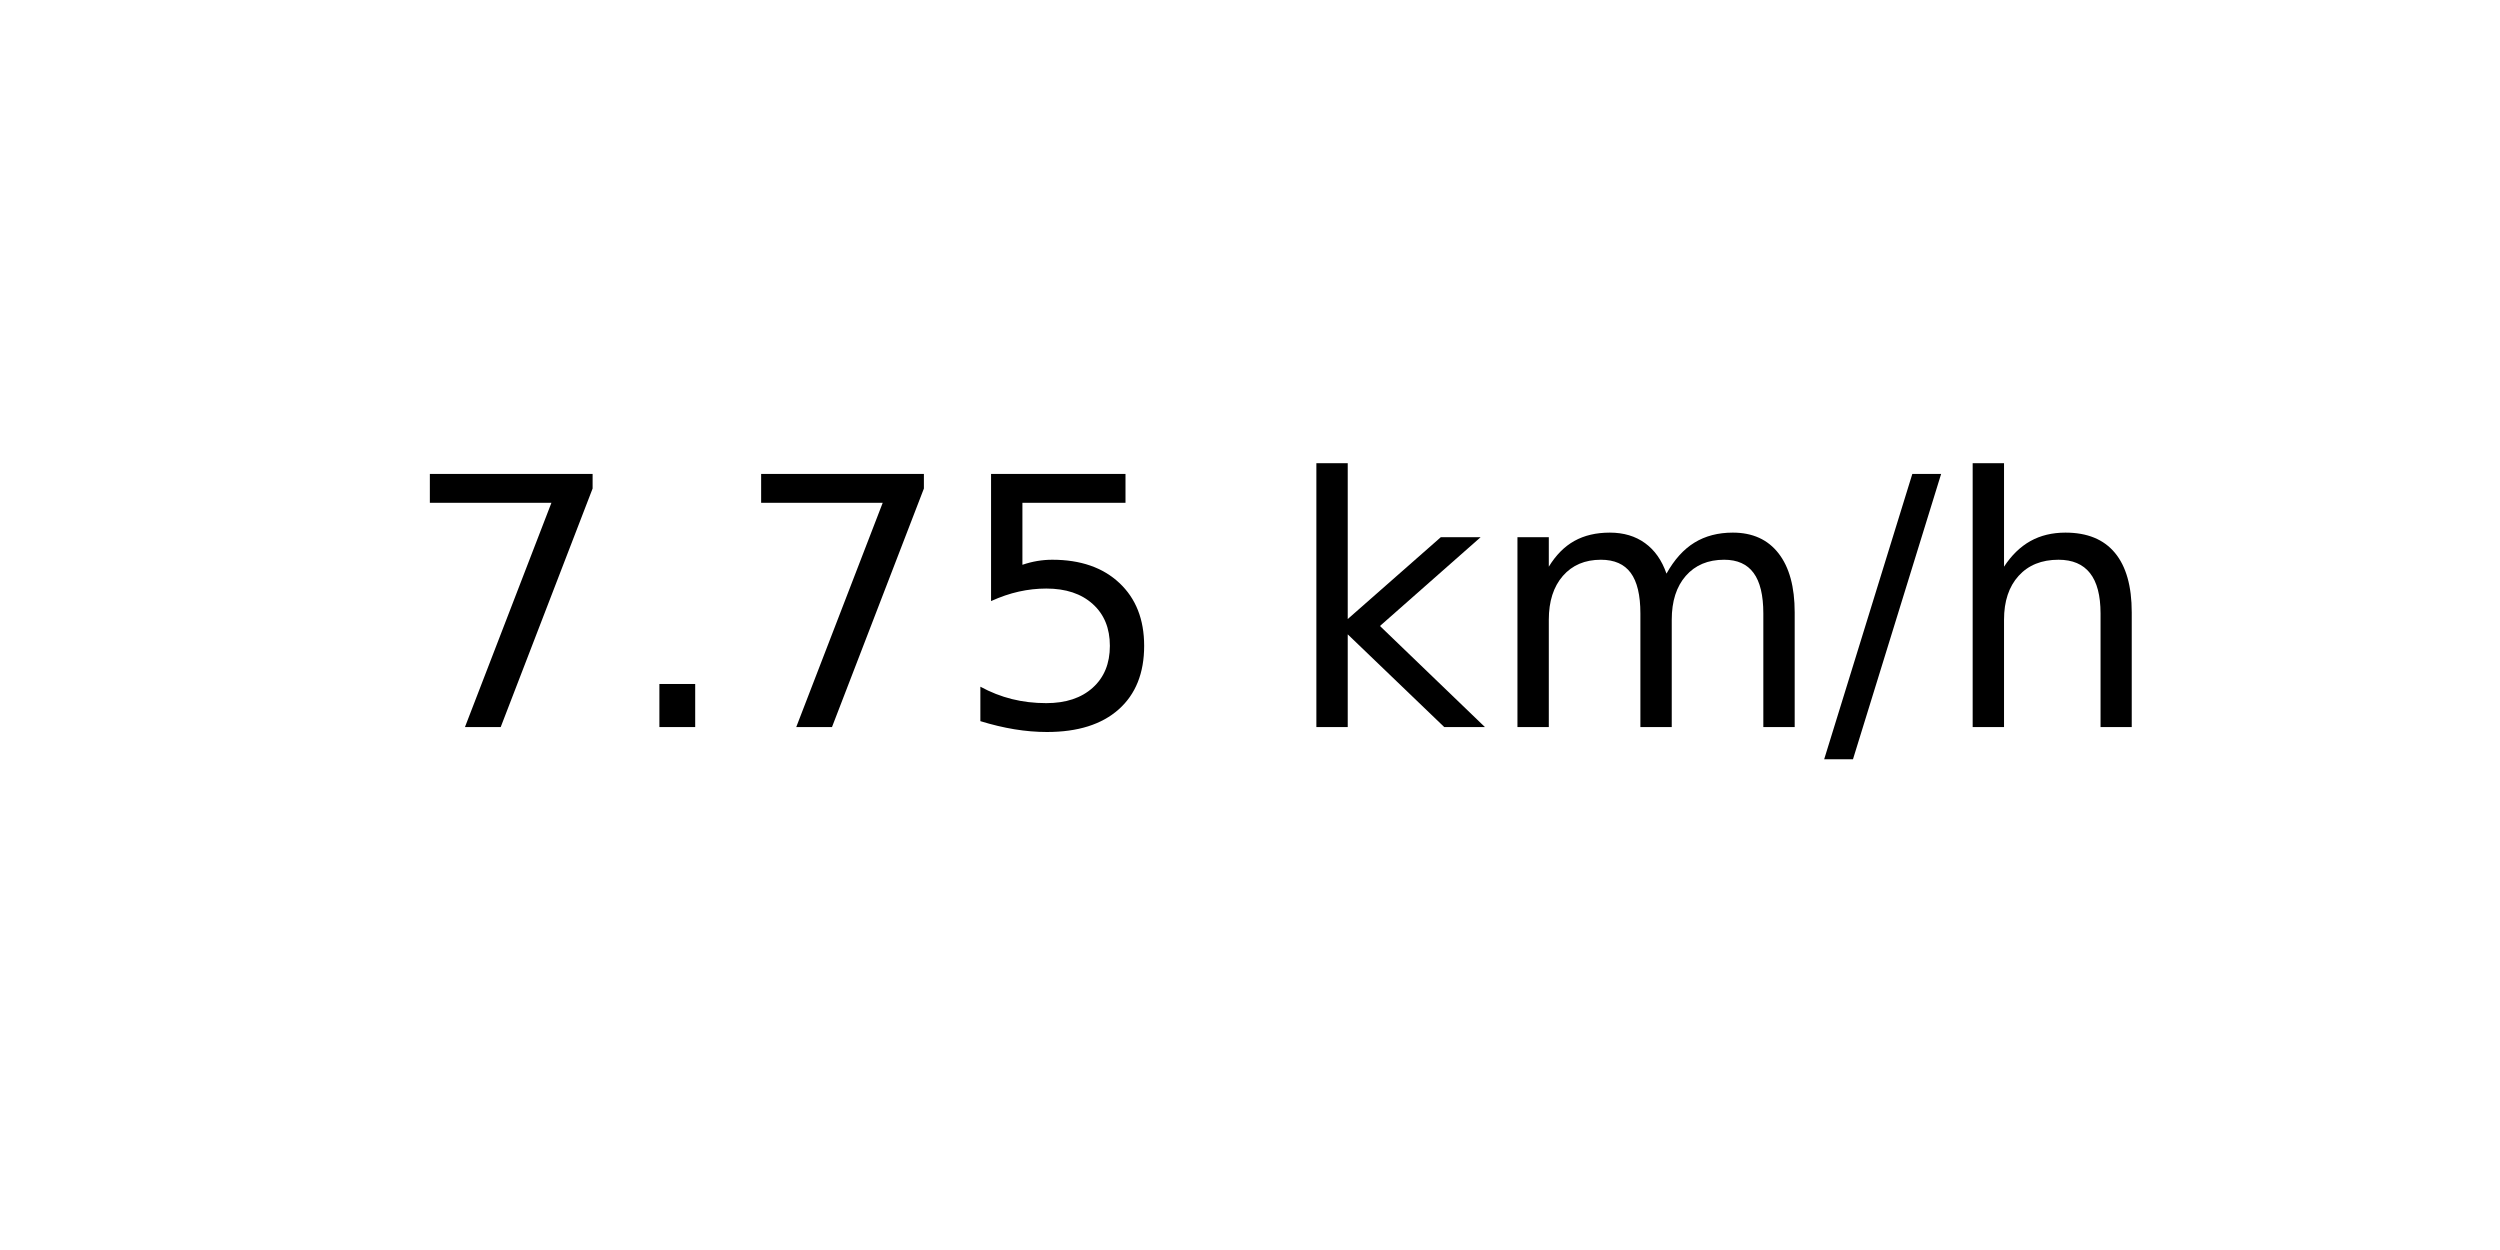
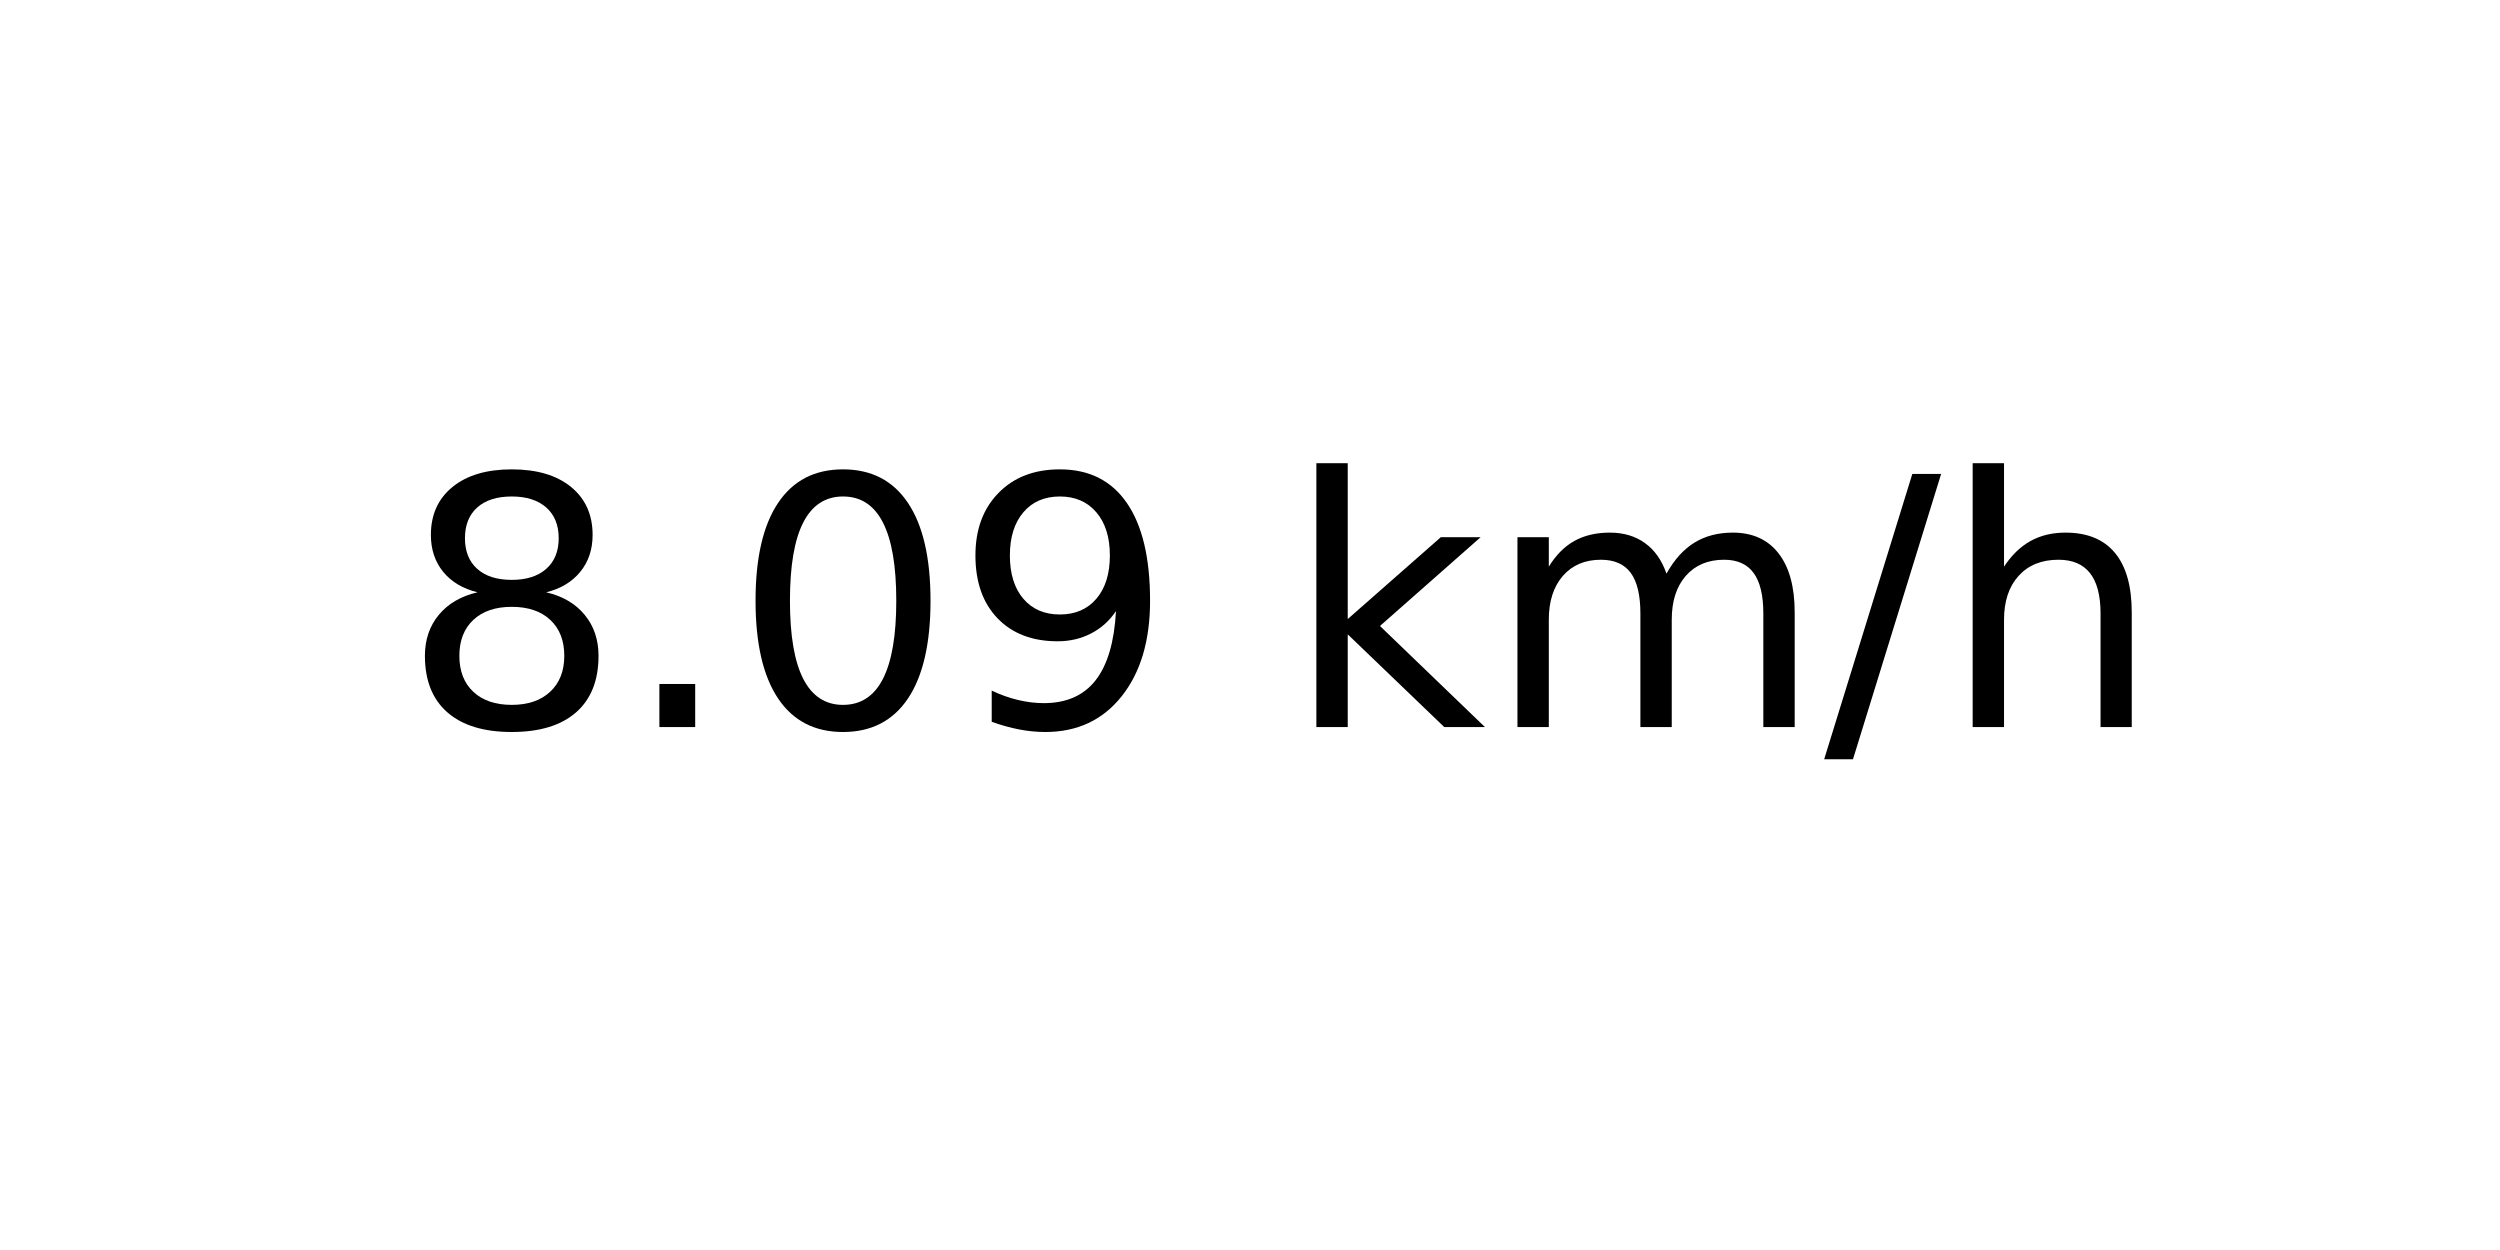
<svg xmlns="http://www.w3.org/2000/svg" xmlns:xlink="http://www.w3.org/1999/xlink" width="72pt" height="36pt" viewBox="0 0 72 36" version="1.1">
  <defs>
    <style type="text/css">*{stroke-linejoin: round; stroke-linecap: butt}</style>
  </defs>
  <g id="figure_1">
    <g id="axes_1">
      <g id="text_1">
        <g transform="translate(11.55937 20.93937) scale(0.1 -0.1)">
          <defs>
-             <path id="DejaVuSans-37" d="M 525 4666  L 3525 4666  L 3525 4397  L 1831 0  L 1172 0  L 2766 4134  L 525 4134  L 525 4666  z " transform="scale(0.015625)" />
+             <path id="DejaVuSans-38" d="M 2034 2216  Q 1584 2216 1326 1975  Q 1069 1734 1069 1313  Q 1069 891 1326 650  Q 1584 409 2034 409  Q 2484 409 2743 651  Q 3003 894 3003 1313  Q 3003 1734 2745 1975  Q 2488 2216 2034 2216  z M 1403 2484  Q 997 2584 770 2862  Q 544 3141 544 3541  Q 544 4100 942 4425  Q 1341 4750 2034 4750  Q 2731 4750 3128 4425  Q 3525 4100 3525 3541  Q 3525 3141 3298 2862  Q 3072 2584 2669 2484  Q 3125 2378 3379 2068  Q 3634 1759 3634 1313  Q 3634 634 3220 271  Q 2806 -91 2034 -91  Q 1263 -91 848 271  Q 434 634 434 1313  Q 434 1759 690 2068  Q 947 2378 1403 2484  z M 1172 3481  Q 1172 3119 1398 2916  Q 1625 2713 2034 2713  Q 2441 2713 2670 2916  Q 2900 3119 2900 3481  Q 2900 3844 2670 4047  Q 2441 4250 2034 4250  Q 1625 4250 1398 4047  Q 1172 3844 1172 3481  z " transform="scale(0.015625)" />
            <path id="DejaVuSans-2e" d="M 684 794  L 1344 794  L 1344 0  L 684 0  L 684 794  z " transform="scale(0.015625)" />
-             <path id="DejaVuSans-35" d="M 691 4666  L 3169 4666  L 3169 4134  L 1269 4134  L 1269 2991  Q 1406 3038 1543 3061  Q 1681 3084 1819 3084  Q 2600 3084 3056 2656  Q 3513 2228 3513 1497  Q 3513 744 3044 326  Q 2575 -91 1722 -91  Q 1428 -91 1123 -41  Q 819 9 494 109  L 494 744  Q 775 591 1075 516  Q 1375 441 1709 441  Q 2250 441 2565 725  Q 2881 1009 2881 1497  Q 2881 1984 2565 2268  Q 2250 2553 1709 2553  Q 1456 2553 1204 2497  Q 953 2441 691 2322  L 691 4666  z " transform="scale(0.015625)" />
+             <path id="DejaVuSans-30" d="M 2034 4250  Q 1547 4250 1301 3770  Q 1056 3291 1056 2328  Q 1056 1369 1301 889  Q 1547 409 2034 409  Q 2525 409 2770 889  Q 3016 1369 3016 2328  Q 3016 3291 2770 3770  Q 2525 4250 2034 4250  z M 2034 4750  Q 2819 4750 3233 4129  Q 3647 3509 3647 2328  Q 3647 1150 3233 529  Q 2819 -91 2034 -91  Q 1250 -91 836 529  Q 422 1150 422 2328  Q 422 3509 836 4129  Q 1250 4750 2034 4750  z " transform="scale(0.015625)" />
+             <path id="DejaVuSans-39" d="M 703 97  L 703 672  Q 941 559 1184 500  Q 1428 441 1663 441  Q 2288 441 2617 861  Q 2947 1281 2994 2138  Q 2813 1869 2534 1725  Q 2256 1581 1919 1581  Q 1219 1581 811 2004  Q 403 2428 403 3163  Q 403 3881 828 4315  Q 1253 4750 1959 4750  Q 2769 4750 3195 4129  Q 3622 3509 3622 2328  Q 3622 1225 3098 567  Q 2575 -91 1691 -91  Q 1453 -91 1209 -44  Q 966 3 703 97  z M 1959 2075  Q 2384 2075 2632 2365  Q 2881 2656 2881 3163  Q 2881 3666 2632 3958  Q 2384 4250 1959 4250  Q 1534 4250 1286 3958  Q 1038 3666 1038 3163  Q 1038 2656 1286 2365  Q 1534 2075 1959 2075  z " transform="scale(0.015625)" />
            <path id="DejaVuSans-20" transform="scale(0.015625)" />
            <path id="DejaVuSans-6b" d="M 581 4863  L 1159 4863  L 1159 1991  L 2875 3500  L 3609 3500  L 1753 1863  L 3688 0  L 2938 0  L 1159 1709  L 1159 0  L 581 0  L 581 4863  z " transform="scale(0.015625)" />
            <path id="DejaVuSans-6d" d="M 3328 2828  Q 3544 3216 3844 3400  Q 4144 3584 4550 3584  Q 5097 3584 5394 3201  Q 5691 2819 5691 2113  L 5691 0  L 5113 0  L 5113 2094  Q 5113 2597 4934 2840  Q 4756 3084 4391 3084  Q 3944 3084 3684 2787  Q 3425 2491 3425 1978  L 3425 0  L 2847 0  L 2847 2094  Q 2847 2600 2669 2842  Q 2491 3084 2119 3084  Q 1678 3084 1418 2786  Q 1159 2488 1159 1978  L 1159 0  L 581 0  L 581 3500  L 1159 3500  L 1159 2956  Q 1356 3278 1631 3431  Q 1906 3584 2284 3584  Q 2666 3584 2933 3390  Q 3200 3197 3328 2828  z " transform="scale(0.015625)" />
            <path id="DejaVuSans-2f" d="M 1625 4666  L 2156 4666  L 531 -594  L 0 -594  L 1625 4666  z " transform="scale(0.015625)" />
            <path id="DejaVuSans-68" d="M 3513 2113  L 3513 0  L 2938 0  L 2938 2094  Q 2938 2591 2744 2837  Q 2550 3084 2163 3084  Q 1697 3084 1428 2787  Q 1159 2491 1159 1978  L 1159 0  L 581 0  L 581 4863  L 1159 4863  L 1159 2956  Q 1366 3272 1645 3428  Q 1925 3584 2291 3584  Q 2894 3584 3203 3211  Q 3513 2838 3513 2113  z " transform="scale(0.015625)" />
          </defs>
-           <use xlink:href="#DejaVuSans-37" />
+           <use xlink:href="#DejaVuSans-38" />
          <use xlink:href="#DejaVuSans-2e" x="63.623" />
-           <use xlink:href="#DejaVuSans-37" x="95.41" />
-           <use xlink:href="#DejaVuSans-35" x="159.033" />
+           <use xlink:href="#DejaVuSans-30" x="95.41" />
+           <use xlink:href="#DejaVuSans-39" x="159.033" />
          <use xlink:href="#DejaVuSans-20" x="222.656" />
          <use xlink:href="#DejaVuSans-6b" x="254.443" />
          <use xlink:href="#DejaVuSans-6d" x="312.354" />
          <use xlink:href="#DejaVuSans-2f" x="409.766" />
          <use xlink:href="#DejaVuSans-68" x="443.457" />
        </g>
      </g>
    </g>
  </g>
</svg>
